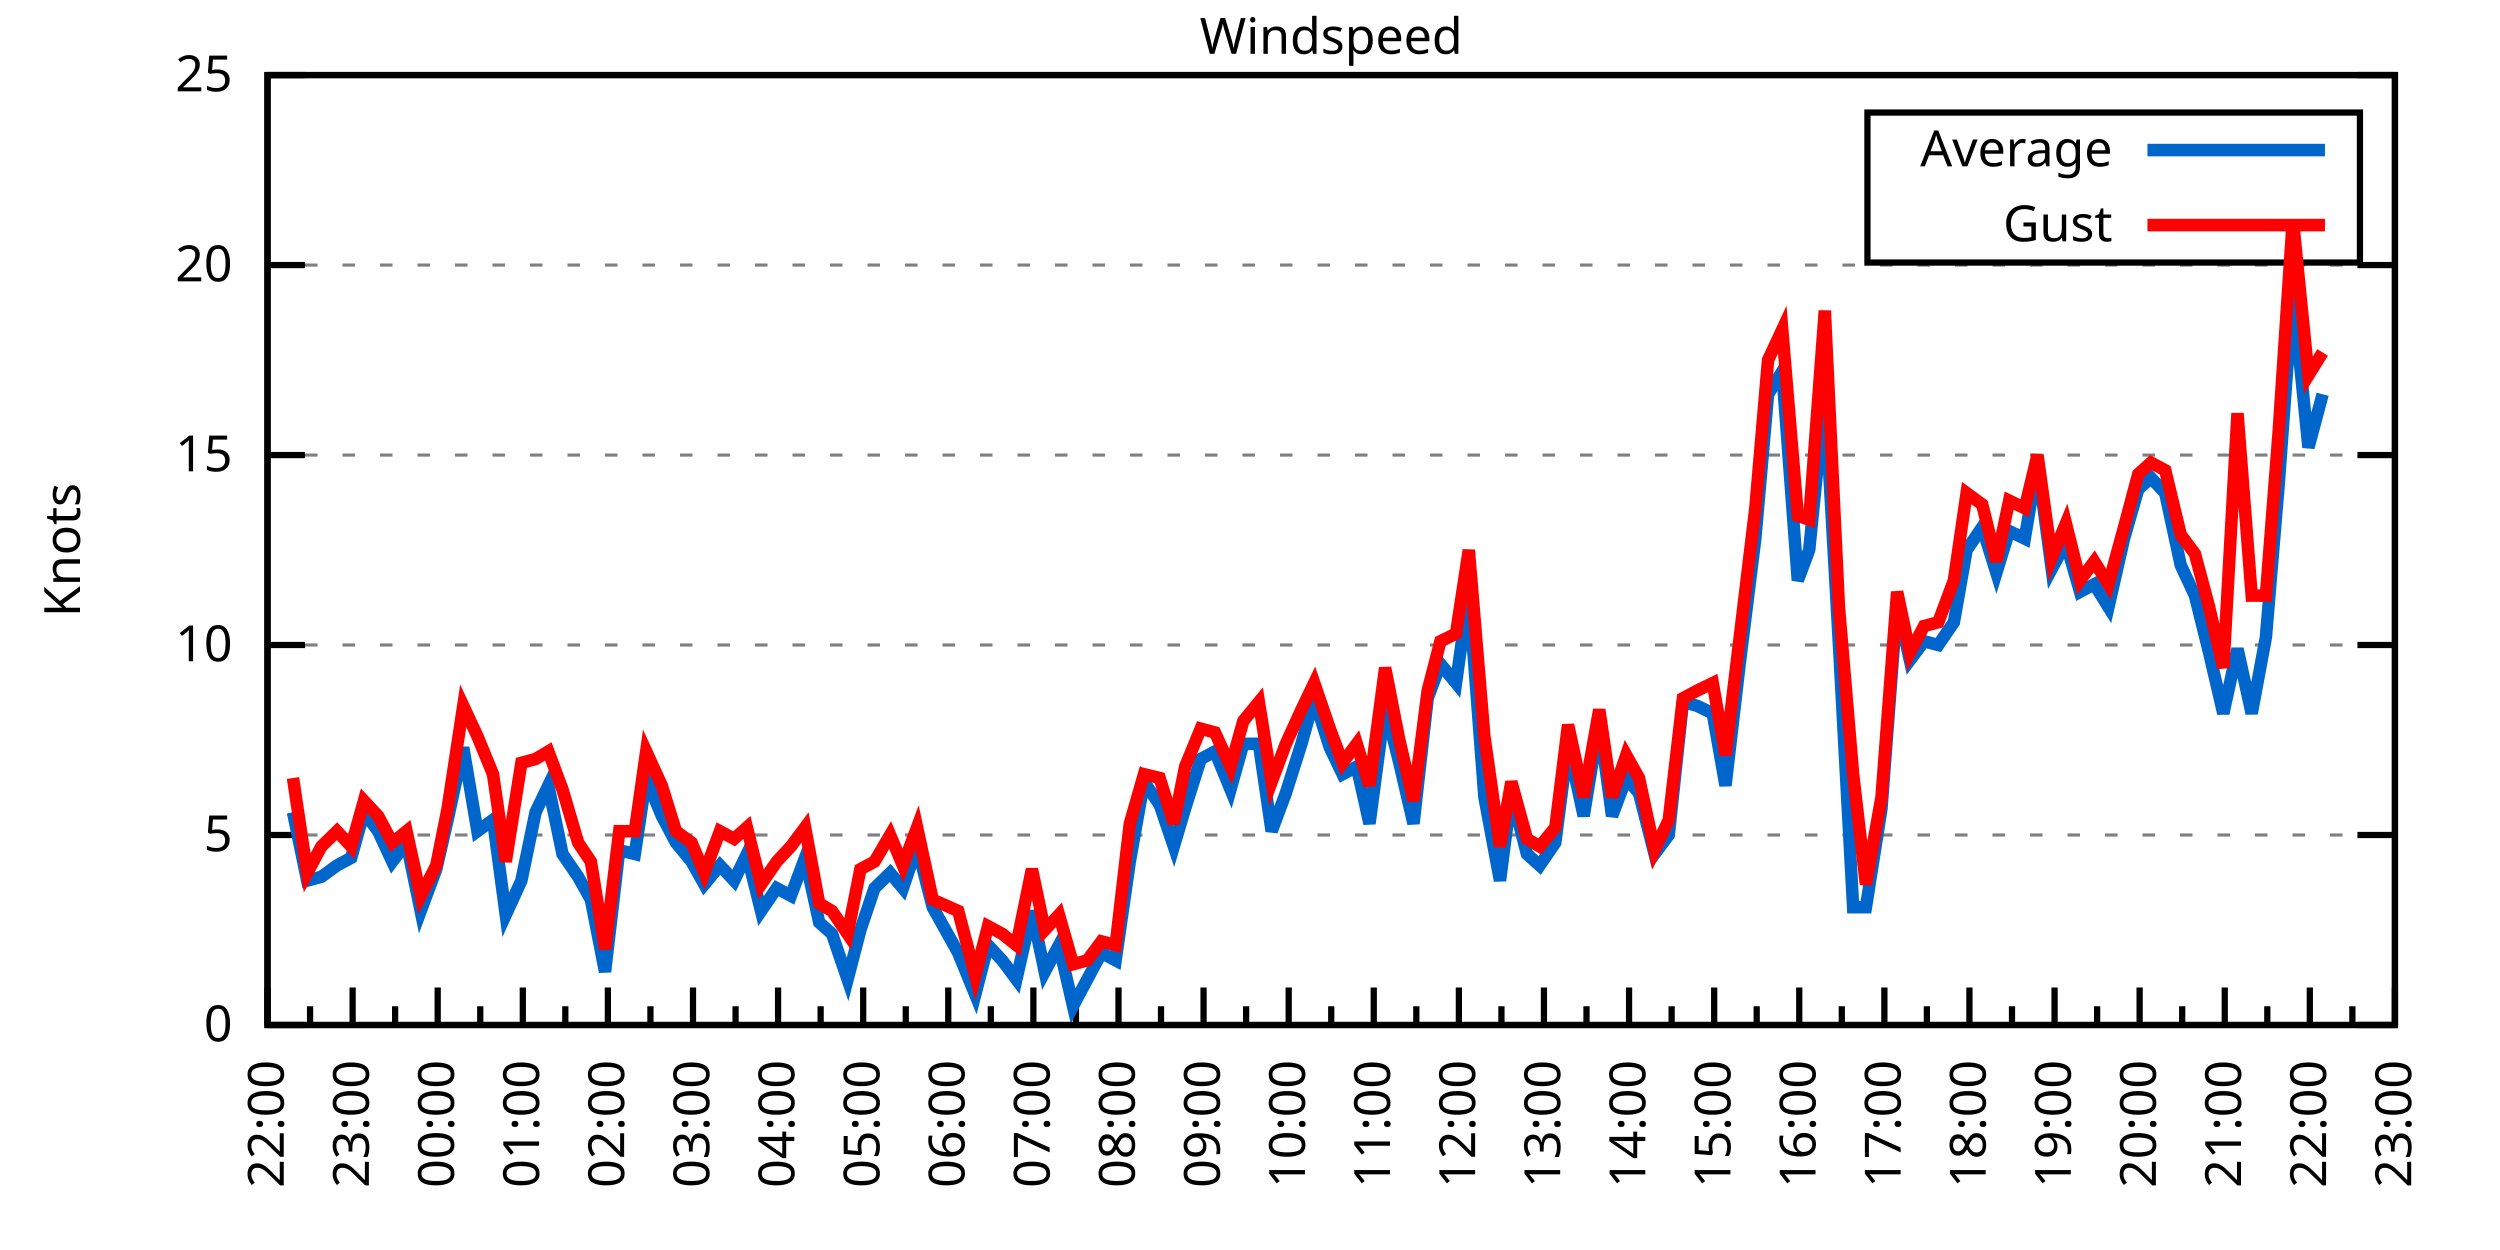
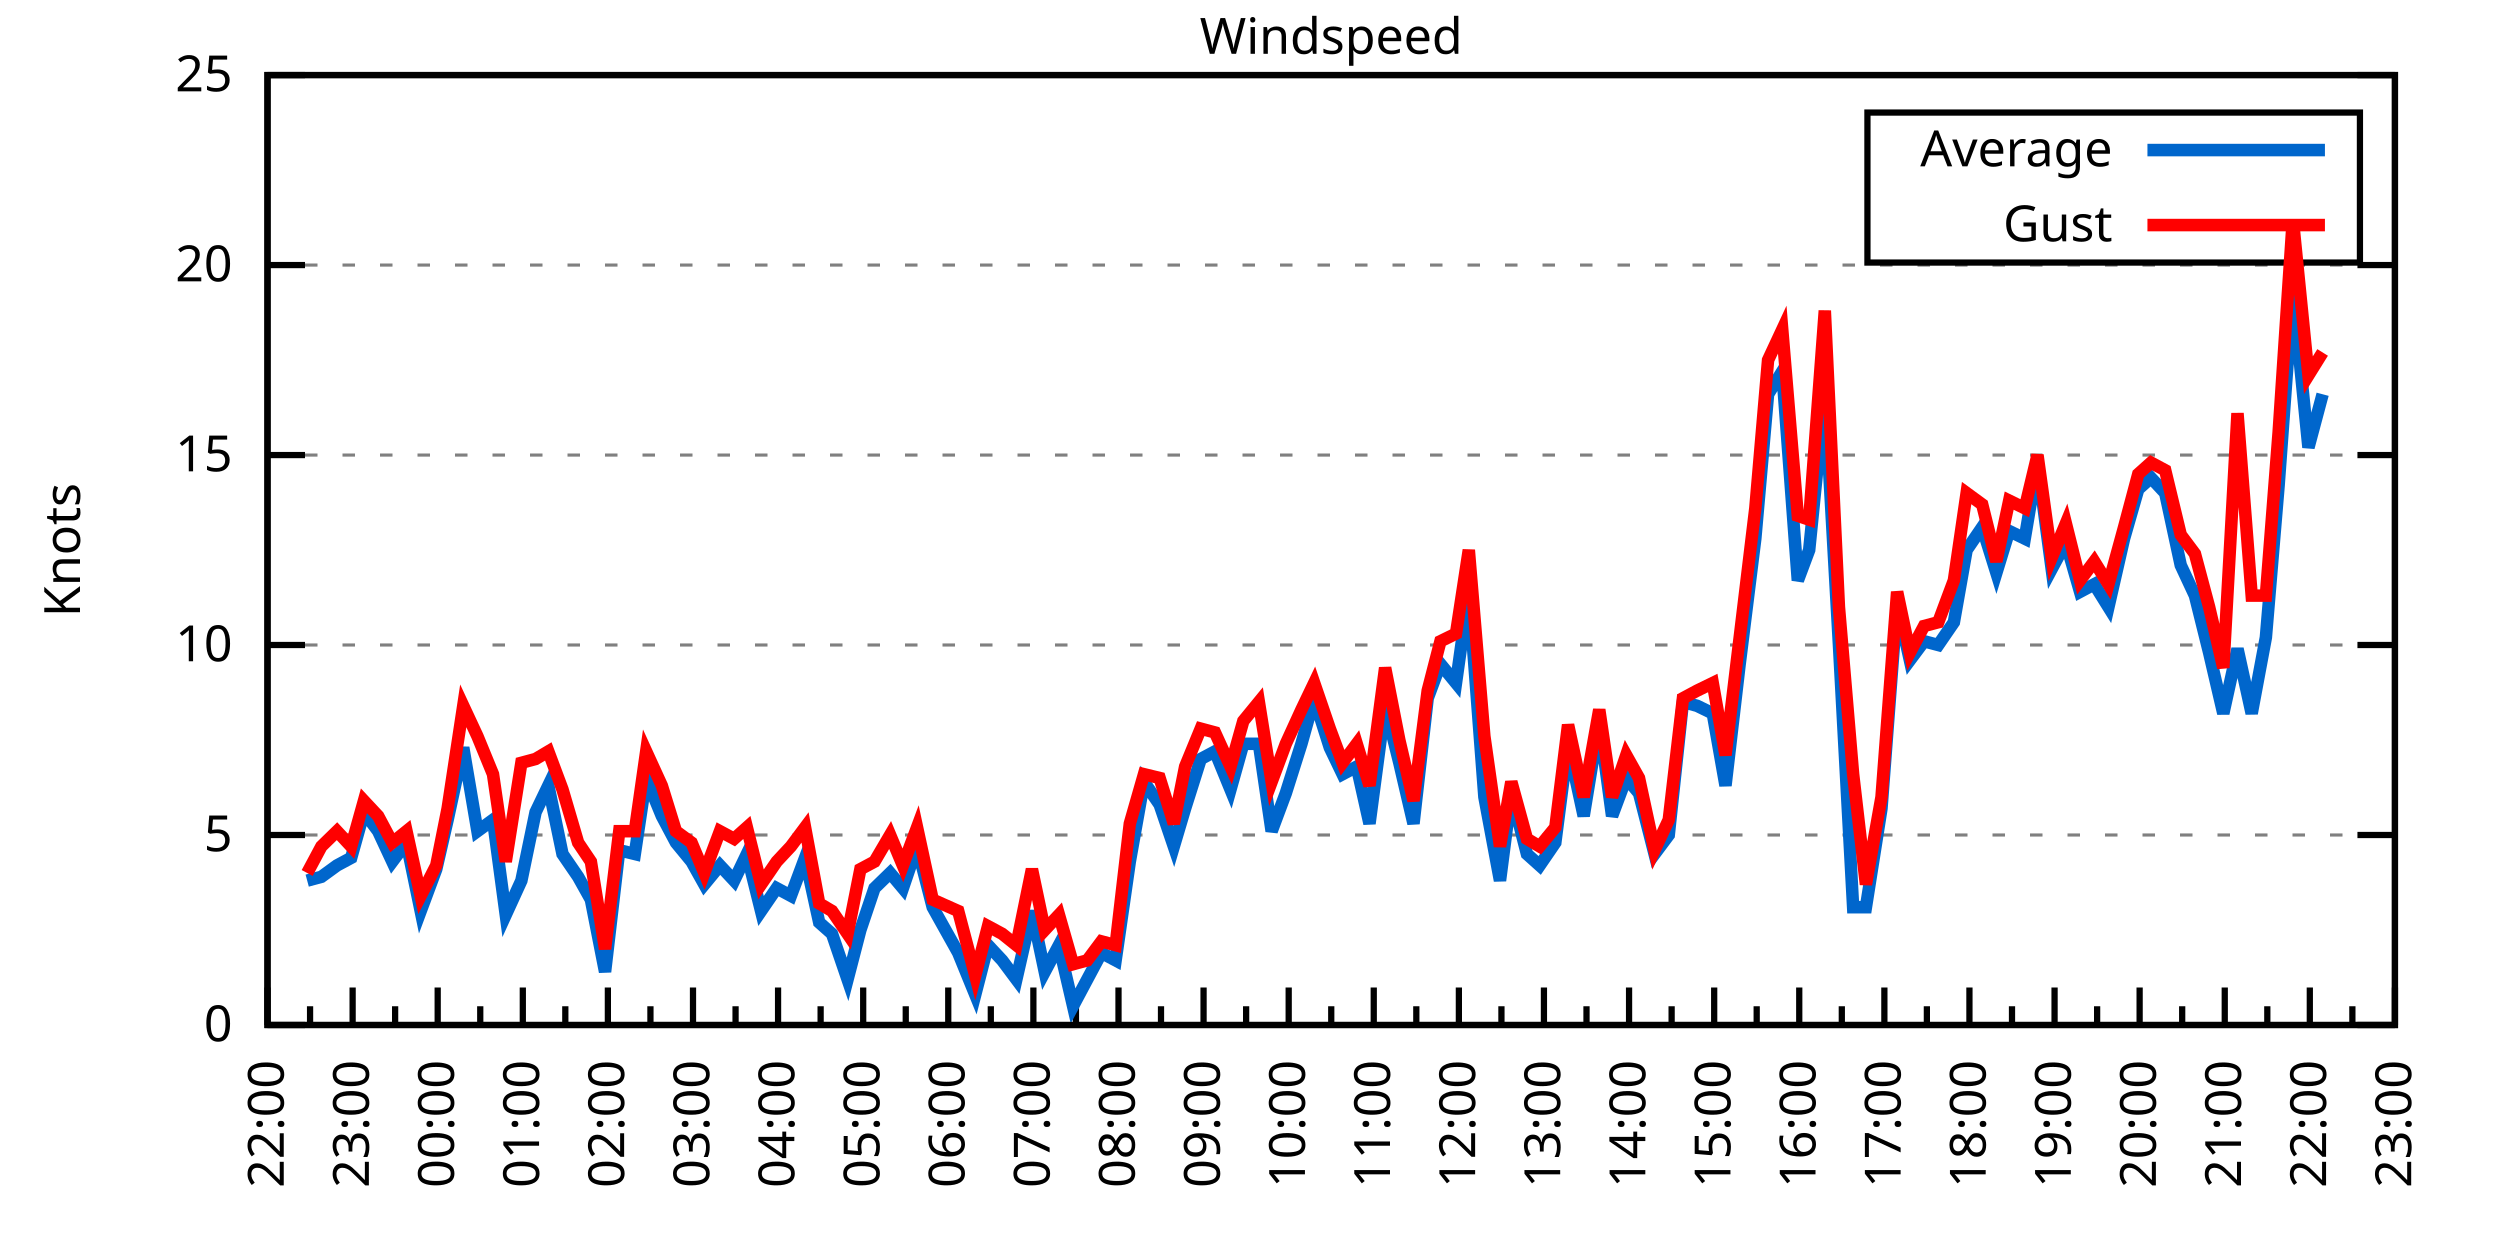
<svg xmlns="http://www.w3.org/2000/svg" xmlns:xlink="http://www.w3.org/1999/xlink" width="400" height="200" viewBox="0 0 400 200">
  <g id="gnuplot_canvas">
    <rect x="0" y="0" width="400" height="200" fill="none" />
    <defs>
      <circle id="gpDot" r="0.5" stroke-width="0.5" stroke="currentColor" />
      <path id="gpPt0" stroke-width="0.333" stroke="currentColor" d="M-1,0 h2 M0,-1 v2" />
      <path id="gpPt1" stroke-width="0.333" stroke="currentColor" d="M-1,-1 L1,1 M1,-1 L-1,1" />
      <path id="gpPt2" stroke-width="0.333" stroke="currentColor" d="M-1,0 L1,0 M0,-1 L0,1 M-1,-1 L1,1 M-1,1 L1,-1" />
      <rect id="gpPt3" stroke-width="0.333" stroke="currentColor" x="-1" y="-1" width="2" height="2" />
      <rect id="gpPt4" stroke-width="0.333" stroke="currentColor" fill="currentColor" x="-1" y="-1" width="2" height="2" />
      <circle id="gpPt5" stroke-width="0.333" stroke="currentColor" cx="0" cy="0" r="1" />
      <use xlink:href="#gpPt5" id="gpPt6" fill="currentColor" stroke="none" />
      <path id="gpPt7" stroke-width="0.333" stroke="currentColor" d="M0,-1.33 L-1.33,0.67 L1.33,0.67 z" />
      <use xlink:href="#gpPt7" id="gpPt8" fill="currentColor" stroke="none" />
      <use xlink:href="#gpPt7" id="gpPt9" stroke="currentColor" transform="rotate(180)" />
      <use xlink:href="#gpPt9" id="gpPt10" fill="currentColor" stroke="none" />
      <use xlink:href="#gpPt3" id="gpPt11" stroke="currentColor" transform="rotate(45)" />
      <use xlink:href="#gpPt11" id="gpPt12" fill="currentColor" stroke="none" />
      <path id="gpPt13" stroke-width="0.333" stroke="currentColor" d="M0,1.330 L1.265,0.411 L0.782,-1.067 L-0.782,-1.076 L-1.265,0.411 z" />
      <use xlink:href="#gpPt13" id="gpPt14" fill="currentColor" stroke="none" />
      <filter id="textbox" filterUnits="objectBoundingBox" x="0" y="0" height="1" width="1">
        <feFlood flood-color="white" flood-opacity="1" result="bgnd" />
        <feComposite in="SourceGraphic" in2="bgnd" operator="atop" />
      </filter>
      <filter id="greybox" filterUnits="objectBoundingBox" x="0" y="0" height="1" width="1">
        <feFlood flood-color="lightgrey" flood-opacity="1" result="grey" />
        <feComposite in="SourceGraphic" in2="grey" operator="atop" />
      </filter>
    </defs>
    <g fill="none" color="white" stroke="currentColor" stroke-width="1.00" stroke-linecap="butt" stroke-linejoin="miter">
</g>
    <g fill="none" color="black" stroke="currentColor" stroke-width="1.00" stroke-linecap="butt" stroke-linejoin="miter">
      <g stroke="none" shape-rendering="crispEdges">
        <polygon fill="rgb(255, 255, 255)" points="42.80,164.00 383.18,164.00 383.18,12.02 42.80,12.02 " />
      </g>
    </g>
    <g fill="none" color="black" stroke="currentColor" stroke-width="1.00" stroke-linecap="butt" stroke-linejoin="miter">
</g>
    <g fill="none" color="black" stroke="black" stroke-width="0.50" stroke-linecap="butt" stroke-linejoin="miter">
</g>
    <g fill="none" color="gray" stroke="currentColor" stroke-width="0.50" stroke-linecap="butt" stroke-linejoin="miter">
      <path stroke="gray" stroke-dasharray="2,4" class="gridline" d="M42.80,164.00 L383.19,164.00  " />
    </g>
    <g fill="none" color="gray" stroke="gray" stroke-width="1.00" stroke-linecap="butt" stroke-linejoin="miter">
</g>
    <g fill="none" color="black" stroke="currentColor" stroke-width="1.00" stroke-linecap="butt" stroke-linejoin="miter">
      <path stroke="black" d="M42.80,164.00 L48.80,164.00 M383.19,164.00 L377.19,164.00  " />
      <g transform="translate(37.20,166.60)" stroke="none" fill="black" font-family="Sans" font-size="8.00" text-anchor="end">
        <text>
          <tspan font-family="Sans"> 0</tspan>
        </text>
      </g>
    </g>
    <g fill="none" color="black" stroke="currentColor" stroke-width="1.00" stroke-linecap="butt" stroke-linejoin="miter">
</g>
    <g fill="none" color="black" stroke="black" stroke-width="0.50" stroke-linecap="butt" stroke-linejoin="miter">
</g>
    <g fill="none" color="gray" stroke="currentColor" stroke-width="0.50" stroke-linecap="butt" stroke-linejoin="miter">
      <path stroke="gray" stroke-dasharray="2,4" class="gridline" d="M42.80,133.60 L383.19,133.60  " />
    </g>
    <g fill="none" color="gray" stroke="gray" stroke-width="1.00" stroke-linecap="butt" stroke-linejoin="miter">
</g>
    <g fill="none" color="black" stroke="currentColor" stroke-width="1.00" stroke-linecap="butt" stroke-linejoin="miter">
      <path stroke="black" d="M42.80,133.60 L48.80,133.60 M383.19,133.60 L377.19,133.60  " />
      <g transform="translate(37.20,136.20)" stroke="none" fill="black" font-family="Sans" font-size="8.00" text-anchor="end">
        <text>
          <tspan font-family="Sans"> 5</tspan>
        </text>
      </g>
    </g>
    <g fill="none" color="black" stroke="currentColor" stroke-width="1.00" stroke-linecap="butt" stroke-linejoin="miter">
</g>
    <g fill="none" color="black" stroke="black" stroke-width="0.50" stroke-linecap="butt" stroke-linejoin="miter">
</g>
    <g fill="none" color="gray" stroke="currentColor" stroke-width="0.50" stroke-linecap="butt" stroke-linejoin="miter">
      <path stroke="gray" stroke-dasharray="2,4" class="gridline" d="M42.80,103.20 L383.19,103.20  " />
    </g>
    <g fill="none" color="gray" stroke="gray" stroke-width="1.00" stroke-linecap="butt" stroke-linejoin="miter">
</g>
    <g fill="none" color="black" stroke="currentColor" stroke-width="1.00" stroke-linecap="butt" stroke-linejoin="miter">
      <path stroke="black" d="M42.80,103.20 L48.80,103.20 M383.19,103.20 L377.19,103.20  " />
      <g transform="translate(37.20,105.80)" stroke="none" fill="black" font-family="Sans" font-size="8.00" text-anchor="end">
        <text>
          <tspan font-family="Sans"> 10</tspan>
        </text>
      </g>
    </g>
    <g fill="none" color="black" stroke="currentColor" stroke-width="1.00" stroke-linecap="butt" stroke-linejoin="miter">
</g>
    <g fill="none" color="black" stroke="black" stroke-width="0.50" stroke-linecap="butt" stroke-linejoin="miter">
</g>
    <g fill="none" color="gray" stroke="currentColor" stroke-width="0.50" stroke-linecap="butt" stroke-linejoin="miter">
      <path stroke="gray" stroke-dasharray="2,4" class="gridline" d="M42.80,72.81 L383.19,72.81  " />
    </g>
    <g fill="none" color="gray" stroke="gray" stroke-width="1.00" stroke-linecap="butt" stroke-linejoin="miter">
</g>
    <g fill="none" color="black" stroke="currentColor" stroke-width="1.00" stroke-linecap="butt" stroke-linejoin="miter">
      <path stroke="black" d="M42.80,72.81 L48.80,72.81 M383.19,72.81 L377.19,72.81  " />
      <g transform="translate(37.20,75.41)" stroke="none" fill="black" font-family="Sans" font-size="8.00" text-anchor="end">
        <text>
          <tspan font-family="Sans"> 15</tspan>
        </text>
      </g>
    </g>
    <g fill="none" color="black" stroke="currentColor" stroke-width="1.00" stroke-linecap="butt" stroke-linejoin="miter">
</g>
    <g fill="none" color="black" stroke="black" stroke-width="0.50" stroke-linecap="butt" stroke-linejoin="miter">
</g>
    <g fill="none" color="gray" stroke="currentColor" stroke-width="0.50" stroke-linecap="butt" stroke-linejoin="miter">
      <path stroke="gray" stroke-dasharray="2,4" class="gridline" d="M42.80,42.41 L383.19,42.41  " />
    </g>
    <g fill="none" color="gray" stroke="gray" stroke-width="1.00" stroke-linecap="butt" stroke-linejoin="miter">
</g>
    <g fill="none" color="black" stroke="currentColor" stroke-width="1.00" stroke-linecap="butt" stroke-linejoin="miter">
      <path stroke="black" d="M42.80,42.41 L48.80,42.41 M383.19,42.41 L377.19,42.41  " />
      <g transform="translate(37.20,45.01)" stroke="none" fill="black" font-family="Sans" font-size="8.00" text-anchor="end">
        <text>
          <tspan font-family="Sans"> 20</tspan>
        </text>
      </g>
    </g>
    <g fill="none" color="black" stroke="currentColor" stroke-width="1.00" stroke-linecap="butt" stroke-linejoin="miter">
</g>
    <g fill="none" color="black" stroke="black" stroke-width="0.50" stroke-linecap="butt" stroke-linejoin="miter">
</g>
    <g fill="none" color="gray" stroke="currentColor" stroke-width="0.50" stroke-linecap="butt" stroke-linejoin="miter">
      <path stroke="gray" stroke-dasharray="2,4" class="gridline" d="M42.80,12.01 L383.19,12.01  " />
    </g>
    <g fill="none" color="gray" stroke="gray" stroke-width="1.00" stroke-linecap="butt" stroke-linejoin="miter">
</g>
    <g fill="none" color="black" stroke="currentColor" stroke-width="1.00" stroke-linecap="butt" stroke-linejoin="miter">
      <path stroke="black" d="M42.80,12.01 L48.80,12.01 M383.19,12.01 L377.19,12.01  " />
      <g transform="translate(37.20,14.61)" stroke="none" fill="black" font-family="Sans" font-size="8.00" text-anchor="end">
        <text>
          <tspan font-family="Sans"> 25</tspan>
        </text>
      </g>
    </g>
    <g fill="none" color="black" stroke="currentColor" stroke-width="1.00" stroke-linecap="butt" stroke-linejoin="miter">
      <path stroke="black" d="M42.80,164.00 L42.80,158.00  " />
      <g transform="translate(45.40,169.60) rotate(270)" stroke="none" fill="black" font-family="Sans" font-size="8.00" text-anchor="end">
        <text>
          <tspan font-family="Sans">22:00</tspan>
        </text>
      </g>
    </g>
    <g fill="none" color="black" stroke="currentColor" stroke-width="1.00" stroke-linecap="butt" stroke-linejoin="miter">
      <path stroke="black" d="M49.61,164.00 L49.61,161.00 M56.42,164.00 L56.42,158.00  " />
      <g transform="translate(59.02,169.60) rotate(270)" stroke="none" fill="black" font-family="Sans" font-size="8.00" text-anchor="end">
        <text>
          <tspan font-family="Sans">23:00</tspan>
        </text>
      </g>
    </g>
    <g fill="none" color="black" stroke="currentColor" stroke-width="1.00" stroke-linecap="butt" stroke-linejoin="miter">
      <path stroke="black" d="M63.22,164.00 L63.22,161.00 M70.03,164.00 L70.03,158.00  " />
      <g transform="translate(72.63,169.60) rotate(270)" stroke="none" fill="black" font-family="Sans" font-size="8.00" text-anchor="end">
        <text>
          <tspan font-family="Sans">00:00</tspan>
        </text>
      </g>
    </g>
    <g fill="none" color="black" stroke="currentColor" stroke-width="1.00" stroke-linecap="butt" stroke-linejoin="miter">
      <path stroke="black" d="M76.84,164.00 L76.84,161.00 M83.65,164.00 L83.65,158.00  " />
      <g transform="translate(86.25,169.60) rotate(270)" stroke="none" fill="black" font-family="Sans" font-size="8.00" text-anchor="end">
        <text>
          <tspan font-family="Sans">01:00</tspan>
        </text>
      </g>
    </g>
    <g fill="none" color="black" stroke="currentColor" stroke-width="1.00" stroke-linecap="butt" stroke-linejoin="miter">
      <path stroke="black" d="M90.45,164.00 L90.45,161.00 M97.26,164.00 L97.26,158.00  " />
      <g transform="translate(99.86,169.60) rotate(270)" stroke="none" fill="black" font-family="Sans" font-size="8.00" text-anchor="end">
        <text>
          <tspan font-family="Sans">02:00</tspan>
        </text>
      </g>
    </g>
    <g fill="none" color="black" stroke="currentColor" stroke-width="1.00" stroke-linecap="butt" stroke-linejoin="miter">
      <path stroke="black" d="M104.07,164.00 L104.07,161.00 M110.88,164.00 L110.88,158.00  " />
      <g transform="translate(113.48,169.60) rotate(270)" stroke="none" fill="black" font-family="Sans" font-size="8.00" text-anchor="end">
        <text>
          <tspan font-family="Sans">03:00</tspan>
        </text>
      </g>
    </g>
    <g fill="none" color="black" stroke="currentColor" stroke-width="1.00" stroke-linecap="butt" stroke-linejoin="miter">
      <path stroke="black" d="M117.69,164.00 L117.69,161.00 M124.49,164.00 L124.49,158.00  " />
      <g transform="translate(127.09,169.60) rotate(270)" stroke="none" fill="black" font-family="Sans" font-size="8.00" text-anchor="end">
        <text>
          <tspan font-family="Sans">04:00</tspan>
        </text>
      </g>
    </g>
    <g fill="none" color="black" stroke="currentColor" stroke-width="1.00" stroke-linecap="butt" stroke-linejoin="miter">
      <path stroke="black" d="M131.30,164.00 L131.30,161.00 M138.11,164.00 L138.11,158.00  " />
      <g transform="translate(140.71,169.60) rotate(270)" stroke="none" fill="black" font-family="Sans" font-size="8.00" text-anchor="end">
        <text>
          <tspan font-family="Sans">05:00</tspan>
        </text>
      </g>
    </g>
    <g fill="none" color="black" stroke="currentColor" stroke-width="1.00" stroke-linecap="butt" stroke-linejoin="miter">
      <path stroke="black" d="M144.92,164.00 L144.92,161.00 M151.72,164.00 L151.72,158.00  " />
      <g transform="translate(154.32,169.60) rotate(270)" stroke="none" fill="black" font-family="Sans" font-size="8.00" text-anchor="end">
        <text>
          <tspan font-family="Sans">06:00</tspan>
        </text>
      </g>
    </g>
    <g fill="none" color="black" stroke="currentColor" stroke-width="1.00" stroke-linecap="butt" stroke-linejoin="miter">
      <path stroke="black" d="M158.53,164.00 L158.53,161.00 M165.34,164.00 L165.34,158.00  " />
      <g transform="translate(167.94,169.60) rotate(270)" stroke="none" fill="black" font-family="Sans" font-size="8.00" text-anchor="end">
        <text>
          <tspan font-family="Sans">07:00</tspan>
        </text>
      </g>
    </g>
    <g fill="none" color="black" stroke="currentColor" stroke-width="1.00" stroke-linecap="butt" stroke-linejoin="miter">
      <path stroke="black" d="M172.15,164.00 L172.15,161.00 M178.96,164.00 L178.96,158.00  " />
      <g transform="translate(181.56,169.60) rotate(270)" stroke="none" fill="black" font-family="Sans" font-size="8.00" text-anchor="end">
        <text>
          <tspan font-family="Sans">08:00</tspan>
        </text>
      </g>
    </g>
    <g fill="none" color="black" stroke="currentColor" stroke-width="1.00" stroke-linecap="butt" stroke-linejoin="miter">
      <path stroke="black" d="M185.76,164.00 L185.76,161.00 M192.57,164.00 L192.57,158.00  " />
      <g transform="translate(195.17,169.60) rotate(270)" stroke="none" fill="black" font-family="Sans" font-size="8.00" text-anchor="end">
        <text>
          <tspan font-family="Sans">09:00</tspan>
        </text>
      </g>
    </g>
    <g fill="none" color="black" stroke="currentColor" stroke-width="1.00" stroke-linecap="butt" stroke-linejoin="miter">
      <path stroke="black" d="M199.38,164.00 L199.38,161.00 M206.19,164.00 L206.19,158.00  " />
      <g transform="translate(208.79,169.60) rotate(270)" stroke="none" fill="black" font-family="Sans" font-size="8.00" text-anchor="end">
        <text>
          <tspan font-family="Sans">10:00</tspan>
        </text>
      </g>
    </g>
    <g fill="none" color="black" stroke="currentColor" stroke-width="1.00" stroke-linecap="butt" stroke-linejoin="miter">
      <path stroke="black" d="M213.00,164.00 L213.00,161.00 M219.80,164.00 L219.80,158.00  " />
      <g transform="translate(222.40,169.60) rotate(270)" stroke="none" fill="black" font-family="Sans" font-size="8.00" text-anchor="end">
        <text>
          <tspan font-family="Sans">11:00</tspan>
        </text>
      </g>
    </g>
    <g fill="none" color="black" stroke="currentColor" stroke-width="1.00" stroke-linecap="butt" stroke-linejoin="miter">
      <path stroke="black" d="M226.61,164.00 L226.61,161.00 M233.42,164.00 L233.42,158.00  " />
      <g transform="translate(236.02,169.60) rotate(270)" stroke="none" fill="black" font-family="Sans" font-size="8.00" text-anchor="end">
        <text>
          <tspan font-family="Sans">12:00</tspan>
        </text>
      </g>
    </g>
    <g fill="none" color="black" stroke="currentColor" stroke-width="1.00" stroke-linecap="butt" stroke-linejoin="miter">
      <path stroke="black" d="M240.23,164.00 L240.23,161.00 M247.03,164.00 L247.03,158.00  " />
      <g transform="translate(249.63,169.60) rotate(270)" stroke="none" fill="black" font-family="Sans" font-size="8.00" text-anchor="end">
        <text>
          <tspan font-family="Sans">13:00</tspan>
        </text>
      </g>
    </g>
    <g fill="none" color="black" stroke="currentColor" stroke-width="1.00" stroke-linecap="butt" stroke-linejoin="miter">
      <path stroke="black" d="M253.84,164.00 L253.84,161.00 M260.65,164.00 L260.65,158.00  " />
      <g transform="translate(263.25,169.60) rotate(270)" stroke="none" fill="black" font-family="Sans" font-size="8.00" text-anchor="end">
        <text>
          <tspan font-family="Sans">14:00</tspan>
        </text>
      </g>
    </g>
    <g fill="none" color="black" stroke="currentColor" stroke-width="1.00" stroke-linecap="butt" stroke-linejoin="miter">
      <path stroke="black" d="M267.46,164.00 L267.46,161.00 M274.27,164.00 L274.27,158.00  " />
      <g transform="translate(276.87,169.60) rotate(270)" stroke="none" fill="black" font-family="Sans" font-size="8.00" text-anchor="end">
        <text>
          <tspan font-family="Sans">15:00</tspan>
        </text>
      </g>
    </g>
    <g fill="none" color="black" stroke="currentColor" stroke-width="1.00" stroke-linecap="butt" stroke-linejoin="miter">
      <path stroke="black" d="M281.07,164.00 L281.07,161.00 M287.88,164.00 L287.88,158.00  " />
      <g transform="translate(290.48,169.60) rotate(270)" stroke="none" fill="black" font-family="Sans" font-size="8.00" text-anchor="end">
        <text>
          <tspan font-family="Sans">16:00</tspan>
        </text>
      </g>
    </g>
    <g fill="none" color="black" stroke="currentColor" stroke-width="1.00" stroke-linecap="butt" stroke-linejoin="miter">
      <path stroke="black" d="M294.69,164.00 L294.69,161.00 M301.50,164.00 L301.50,158.00  " />
      <g transform="translate(304.10,169.60) rotate(270)" stroke="none" fill="black" font-family="Sans" font-size="8.00" text-anchor="end">
        <text>
          <tspan font-family="Sans">17:00</tspan>
        </text>
      </g>
    </g>
    <g fill="none" color="black" stroke="currentColor" stroke-width="1.00" stroke-linecap="butt" stroke-linejoin="miter">
      <path stroke="black" d="M308.30,164.00 L308.30,161.00 M315.11,164.00 L315.11,158.00  " />
      <g transform="translate(317.71,169.60) rotate(270)" stroke="none" fill="black" font-family="Sans" font-size="8.00" text-anchor="end">
        <text>
          <tspan font-family="Sans">18:00</tspan>
        </text>
      </g>
    </g>
    <g fill="none" color="black" stroke="currentColor" stroke-width="1.00" stroke-linecap="butt" stroke-linejoin="miter">
      <path stroke="black" d="M321.92,164.00 L321.92,161.00 M328.73,164.00 L328.73,158.00  " />
      <g transform="translate(331.33,169.60) rotate(270)" stroke="none" fill="black" font-family="Sans" font-size="8.00" text-anchor="end">
        <text>
          <tspan font-family="Sans">19:00</tspan>
        </text>
      </g>
    </g>
    <g fill="none" color="black" stroke="currentColor" stroke-width="1.00" stroke-linecap="butt" stroke-linejoin="miter">
      <path stroke="black" d="M335.54,164.00 L335.54,161.00 M342.34,164.00 L342.34,158.00  " />
      <g transform="translate(344.94,169.60) rotate(270)" stroke="none" fill="black" font-family="Sans" font-size="8.00" text-anchor="end">
        <text>
          <tspan font-family="Sans">20:00</tspan>
        </text>
      </g>
    </g>
    <g fill="none" color="black" stroke="currentColor" stroke-width="1.00" stroke-linecap="butt" stroke-linejoin="miter">
      <path stroke="black" d="M349.15,164.00 L349.15,161.00 M355.96,164.00 L355.96,158.00  " />
      <g transform="translate(358.56,169.60) rotate(270)" stroke="none" fill="black" font-family="Sans" font-size="8.00" text-anchor="end">
        <text>
          <tspan font-family="Sans">21:00</tspan>
        </text>
      </g>
    </g>
    <g fill="none" color="black" stroke="currentColor" stroke-width="1.00" stroke-linecap="butt" stroke-linejoin="miter">
      <path stroke="black" d="M362.77,164.00 L362.77,161.00 M369.57,164.00 L369.57,158.00  " />
      <g transform="translate(372.17,169.60) rotate(270)" stroke="none" fill="black" font-family="Sans" font-size="8.00" text-anchor="end">
        <text>
          <tspan font-family="Sans">22:00</tspan>
        </text>
      </g>
    </g>
    <g fill="none" color="black" stroke="currentColor" stroke-width="1.00" stroke-linecap="butt" stroke-linejoin="miter">
      <path stroke="black" d="M376.38,164.00 L376.38,161.00 M383.19,164.00 L383.19,158.00  " />
      <g transform="translate(385.79,169.60) rotate(270)" stroke="none" fill="black" font-family="Sans" font-size="8.00" text-anchor="end">
        <text>
          <tspan font-family="Sans">23:00</tspan>
        </text>
      </g>
    </g>
    <g fill="none" color="black" stroke="currentColor" stroke-width="1.00" stroke-linecap="butt" stroke-linejoin="miter">
</g>
    <g fill="none" color="black" stroke="currentColor" stroke-width="1.00" stroke-linecap="butt" stroke-linejoin="miter">
      <path stroke="black" d="M42.80,12.01 L42.80,164.00 L383.19,164.00 L383.19,12.01 L42.80,12.01 Z  " />
    </g>
    <g fill="none" color="black" stroke="currentColor" stroke-width="1.00" stroke-linecap="butt" stroke-linejoin="miter">
      <g transform="translate(12.80,88.01) rotate(270)" stroke="none" fill="black" font-family="Sans" font-size="8.00" text-anchor="middle">
        <text>
          <tspan font-family="Sans">Knots</tspan>
        </text>
      </g>
    </g>
    <g fill="none" color="black" stroke="currentColor" stroke-width="1.00" stroke-linecap="butt" stroke-linejoin="miter">
</g>
    <g fill="none" color="black" stroke="currentColor" stroke-width="1.00" stroke-linecap="butt" stroke-linejoin="miter">
      <path stroke="black" d="M298.79,42.01 L298.79,18.01 L377.59,18.01 L377.59,42.01 L298.79,42.01 Z  " />
    </g>
    <g id="Windspeed_plot_1">
      <g fill="none" color="white" stroke="black" stroke-width="2.00" stroke-linecap="butt" stroke-linejoin="miter">
</g>
      <g fill="none" color="black" stroke="currentColor" stroke-width="2.00" stroke-linecap="butt" stroke-linejoin="miter">
        <g transform="translate(337.99,26.61)" stroke="none" fill="black" font-family="Sans" font-size="8.00" text-anchor="end">
          <text>
            <tspan font-family="Sans">Average</tspan>
          </text>
        </g>
      </g>
      <g fill="none" color="black" stroke="currentColor" stroke-width="2.00" stroke-linecap="butt" stroke-linejoin="miter">
-         <path stroke="rgb(  0, 102, 204)" d="M343.59,24.01 L371.99,24.01 M46.88,129.95 L49.15,140.90 L51.42,140.29 L53.92,138.47 L56.19,137.25 L58.23,129.95   L60.50,132.99 L62.77,137.86 L65.04,134.82 L67.31,145.76 L69.80,139.07 L71.62,131.17 L74.12,119.62 L76.39,132.99   L78.88,131.17 L80.92,146.37 L83.42,140.90 L85.69,129.95 L87.73,125.70 L90.00,136.64 L92.50,140.29 L94.54,143.94   L96.81,155.49 L99.08,136.03 L101.57,136.64 L103.39,124.48 L105.89,130.56 L108.15,134.82 L110.65,137.86 L112.69,141.51   L115.19,138.47 L117.46,140.90 L119.50,136.64 L121.77,145.76 L124.27,142.11 L126.54,143.33 L128.81,137.25 L131.07,147.59   L133.12,149.41 L135.61,156.70 L137.66,148.80 L139.92,142.11 L142.42,139.68 L144.46,142.11 L146.73,135.43 L149.23,145.15   L153.31,152.45 L156.04,159.14 L158.08,151.23 L160.35,153.66 L162.62,156.70 L165.11,145.76 L167.16,155.49 L169.43,151.23   L171.69,160.96 L173.96,156.70 L176.23,152.45 L178.50,153.66 L180.77,137.86 L183.04,125.09 L185.54,128.74 L187.81,135.43   L189.62,129.35 L192.12,121.44 L194.39,120.23 L196.88,126.31 L198.93,119.01 L201.42,119.01 L203.46,132.99 L205.73,126.91   L208.23,119.01 L210.27,111.72 L212.77,119.62 L214.81,123.87 L217.08,122.66 L219.12,131.78 L221.62,112.93 L223.89,122.05   L226.16,131.78 L228.43,111.72 L230.47,106.24 L232.96,109.28 L235.01,94.69 L237.50,127.52 L240.00,140.90 L241.81,126.91   L244.31,136.64 L246.35,138.47 L248.85,134.82 L250.89,119.01 L253.39,130.56 L255.88,115.36 L257.93,130.56 L260.20,124.48   L262.24,126.91 L264.73,136.64 L267.00,133.60 L269.27,112.32 L271.54,112.93 L274.04,114.15 L276.08,125.70 L278.35,106.24   L280.85,86.18 L282.89,63.08 L285.16,59.43 L287.65,92.87 L289.47,88.00 L291.97,63.08 L294.23,103.20 L296.50,145.15   L298.55,145.15 L301.04,129.35 L303.54,96.52 L305.58,105.64 L307.85,102.60 L310.12,103.20 L312.62,99.56 L314.66,88.00   L317.15,84.36 L319.42,91.65 L321.47,84.97 L323.96,86.18 L326.00,74.02 L328.27,91.04 L330.54,86.79 L332.81,94.69   L335.08,93.48 L337.35,97.12 L339.85,86.18 L342.12,78.28 L344.16,76.45 L346.43,78.89 L348.92,90.44 L351.19,95.30   L353.46,104.42 L355.73,114.15 L358.00,103.81 L360.27,114.15 L362.54,101.99 L364.58,77.67 L366.85,46.66 L369.35,71.59   L371.62,63.08  " />
+         <path stroke="rgb(  0, 102, 204)" d="M343.59,24.01 L371.99,24.01 M49.15,140.90 L51.42,140.29 L53.92,138.47 L56.19,137.25 L58.23,129.95 L60.50,132.99   L62.77,137.86 L65.04,134.82 L67.31,145.76 L69.80,139.07 L71.62,131.17 L74.12,119.62 L76.39,132.99 L78.88,131.17   L80.92,146.37 L83.42,140.90 L85.69,129.95 L87.73,125.70 L90.00,136.64 L92.50,140.29 L94.54,143.94 L96.81,155.49   L99.08,136.03 L101.57,136.64 L103.39,124.48 L105.89,130.56 L108.15,134.82 L110.65,137.86 L112.69,141.51 L115.19,138.47   L117.46,140.90 L119.50,136.64 L121.77,145.76 L124.27,142.11 L126.54,143.33 L128.81,137.25 L131.07,147.59 L133.12,149.41   L135.61,156.70 L137.66,148.80 L139.92,142.11 L142.42,139.68 L144.46,142.11 L146.73,135.43 L149.23,145.15 L153.31,152.45   L156.04,159.14 L158.08,151.23 L160.35,153.66 L162.62,156.70 L165.11,145.76 L167.16,155.49 L169.43,151.23 L171.69,160.96   L173.96,156.70 L176.23,152.45 L178.50,153.66 L180.77,137.86 L183.04,125.09 L185.54,128.74 L187.81,135.43 L189.62,129.35   L192.12,121.44 L194.39,120.23 L196.88,126.31 L198.93,119.01 L201.42,119.01 L203.46,132.99 L205.73,126.91 L208.23,119.01   L210.27,111.72 L212.77,119.62 L214.81,123.87 L217.08,122.66 L219.12,131.78 L221.62,112.93 L223.89,122.05 L226.16,131.78   L228.43,111.72 L230.47,106.24 L232.96,109.28 L235.01,94.69 L237.50,127.52 L240.00,140.90 L241.81,126.91 L244.31,136.64   L246.35,138.47 L248.85,134.82 L250.89,119.01 L253.39,130.56 L255.88,115.36 L257.93,130.56 L260.20,124.48 L262.24,126.91   L264.73,136.64 L267.00,133.60 L269.27,112.32 L271.54,112.93 L274.04,114.15 L276.08,125.70 L278.35,106.24 L280.85,86.18   L282.89,63.08 L285.16,59.43 L287.65,92.87 L289.47,88.00 L291.97,63.08 L294.23,103.20 L296.50,145.15 L298.55,145.15   L301.04,129.35 L303.54,96.52 L305.58,105.64 L307.85,102.60 L310.12,103.20 L312.62,99.56 L314.66,88.00 L317.15,84.36   L319.42,91.65 L321.47,84.97 L323.96,86.18 L326.00,74.02 L328.27,91.04 L330.54,86.79 L332.81,94.69 L335.08,93.48   L337.35,97.12 L339.85,86.18 L342.12,78.28 L344.16,76.45 L346.43,78.89 L348.92,90.44 L351.19,95.30 L353.46,104.42   L355.73,114.15 L358.00,103.81 L360.27,114.15 L362.54,101.99 L364.58,77.67 L366.85,46.66 L369.35,71.59 L371.62,63.08    " />
      </g>
    </g>
    <g id="Windspeed_plot_2">
      <g fill="none" color="black" stroke="currentColor" stroke-width="2.00" stroke-linecap="butt" stroke-linejoin="miter">
        <g transform="translate(337.99,38.61)" stroke="none" fill="black" font-family="Sans" font-size="8.00" text-anchor="end">
          <text>
            <tspan font-family="Sans">Gust</tspan>
          </text>
        </g>
      </g>
      <g fill="none" color="black" stroke="currentColor" stroke-width="2.00" stroke-linecap="butt" stroke-linejoin="miter">
-         <path stroke="rgb(255,   0,   0)" d="M343.59,36.01 L371.99,36.01 M46.88,124.48 L49.15,139.68 L51.42,135.43 L53.92,132.99 L56.19,135.43 L58.23,128.13   L60.50,130.56 L62.77,134.82 L65.04,132.99 L67.31,143.33 L69.80,138.47 L71.62,129.35 L74.12,112.93 L76.39,117.80   L78.88,123.87 L80.92,137.86 L83.42,122.05 L85.69,121.44 L87.73,120.23 L90.00,126.31 L92.50,134.82 L94.54,137.86   L96.81,151.84 L99.08,132.99 L101.57,132.99 L103.39,120.23 L105.89,125.70 L108.15,132.99 L110.65,134.82 L112.69,139.68   L115.19,132.99 L117.46,134.21 L119.50,132.39 L121.77,141.51 L124.27,137.86 L126.54,135.43 L128.81,132.39 L131.07,144.55   L133.12,145.76 L135.61,149.41 L137.66,139.07 L139.92,137.86 L142.42,133.60 L144.46,138.47 L146.73,132.39 L149.23,143.94   L153.31,145.76 L156.04,156.10 L158.08,148.19 L160.35,149.41 L162.62,151.23 L165.11,139.07 L167.16,148.80 L169.43,146.37   L171.69,154.27 L173.96,153.66 L176.23,150.62 L178.50,151.23 L180.77,131.78 L183.04,123.87 L185.54,124.48 L187.81,131.78   L189.62,122.66 L192.12,116.58 L194.39,117.19 L196.88,122.66 L198.93,115.36 L201.42,112.32 L203.46,125.09 L205.73,119.01   L208.23,113.54 L210.27,109.28 L212.77,116.58 L214.81,122.05 L217.08,119.01 L219.12,125.70 L221.62,106.85 L223.89,118.40   L226.16,128.13 L228.43,110.50 L230.47,102.60 L232.96,101.38 L235.01,88.00 L237.50,117.80 L240.00,135.43 L241.81,125.09   L244.31,134.21 L246.35,135.43 L248.85,132.39 L250.89,115.97 L253.39,127.52 L255.88,113.54 L257.93,127.52 L260.20,120.83   L262.24,124.48 L264.73,136.03 L267.00,131.17 L269.27,111.72 L271.54,110.50 L274.04,109.28 L276.08,120.83 L278.35,101.99   L280.85,81.32 L282.89,57.61 L285.16,52.74 L287.65,82.53 L289.47,83.14 L291.97,49.70 L294.23,97.12 L296.50,123.87   L298.55,141.51 L301.04,127.52 L303.54,94.69 L305.58,104.42 L307.85,100.16 L310.12,99.56 L312.62,92.87 L314.66,78.89   L317.15,80.71 L319.42,89.83 L321.47,80.10 L323.96,81.32 L326.00,72.81 L328.27,89.22 L330.54,83.75 L332.81,92.87   L335.08,89.83 L337.35,93.48 L339.85,84.36 L342.12,75.85 L344.16,74.02 L346.43,75.24 L348.92,85.57 L351.19,88.61   L353.46,97.12 L355.73,106.85 L358.00,66.12 L360.27,95.30 L362.54,95.30 L364.58,69.16 L366.85,35.11 L369.35,60.04   L371.62,56.39  " />
+         <path stroke="rgb(255,   0,   0)" d="M343.59,36.01 L371.99,36.01 M49.15,139.68 L51.42,135.43 L53.92,132.99 L56.19,135.43 L58.23,128.13 L60.50,130.56   L62.77,134.82 L65.04,132.99 L67.31,143.33 L69.80,138.47 L71.62,129.35 L74.12,112.93 L76.39,117.80 L78.88,123.87   L80.92,137.86 L83.42,122.05 L85.69,121.44 L87.73,120.23 L90.00,126.31 L92.50,134.82 L94.54,137.86 L96.81,151.84   L99.08,132.99 L101.57,132.99 L103.39,120.23 L105.89,125.70 L108.15,132.99 L110.65,134.82 L112.69,139.68 L115.19,132.99   L117.46,134.21 L119.50,132.39 L121.77,141.51 L124.27,137.86 L126.54,135.43 L128.81,132.39 L131.07,144.55 L133.12,145.76   L135.61,149.41 L137.66,139.07 L139.92,137.86 L142.42,133.60 L144.46,138.47 L146.73,132.39 L149.23,143.94 L153.31,145.76   L156.04,156.10 L158.08,148.19 L160.35,149.41 L162.62,151.23 L165.11,139.07 L167.16,148.80 L169.43,146.37 L171.69,154.27   L173.96,153.66 L176.23,150.62 L178.50,151.23 L180.77,131.78 L183.04,123.87 L185.54,124.48 L187.81,131.78 L189.62,122.66   L192.12,116.58 L194.39,117.19 L196.88,122.66 L198.93,115.36 L201.42,112.32 L203.46,125.09 L205.73,119.01 L208.23,113.54   L210.27,109.28 L212.77,116.58 L214.81,122.05 L217.08,119.01 L219.12,125.70 L221.62,106.85 L223.89,118.40 L226.16,128.13   L228.43,110.50 L230.47,102.60 L232.96,101.38 L235.01,88.00 L237.50,117.80 L240.00,135.43 L241.81,125.09 L244.31,134.21   L246.35,135.43 L248.85,132.39 L250.89,115.97 L253.39,127.52 L255.88,113.54 L257.93,127.52 L260.20,120.83 L262.24,124.48   L264.73,136.03 L267.00,131.17 L269.27,111.72 L271.54,110.50 L274.04,109.28 L276.08,120.83 L278.35,101.99 L280.85,81.32   L282.89,57.61 L285.16,52.74 L287.65,82.53 L289.47,83.14 L291.97,49.70 L294.23,97.12 L296.50,123.87 L298.55,141.51   L301.04,127.52 L303.54,94.69 L305.58,104.42 L307.85,100.16 L310.12,99.56 L312.62,92.87 L314.66,78.89 L317.15,80.71   L319.42,89.83 L321.47,80.10 L323.96,81.32 L326.00,72.81 L328.27,89.22 L330.54,83.75 L332.81,92.87 L335.08,89.83   L337.35,93.48 L339.85,84.36 L342.12,75.85 L344.16,74.02 L346.43,75.24 L348.92,85.57 L351.19,88.61 L353.46,97.12   L355.73,106.85 L358.00,66.12 L360.27,95.30 L362.54,95.30 L364.58,69.16 L366.85,35.11 L369.35,60.04 L371.62,56.39    " />
      </g>
    </g>
    <g fill="none" color="black" stroke="currentColor" stroke-width="2.00" stroke-linecap="butt" stroke-linejoin="miter">
</g>
    <g fill="none" color="black" stroke="black" stroke-width="1.00" stroke-linecap="butt" stroke-linejoin="miter">
</g>
    <g fill="none" color="black" stroke="currentColor" stroke-width="1.00" stroke-linecap="butt" stroke-linejoin="miter">
      <path stroke="black" d="M42.80,12.01 L42.80,164.00 L383.19,164.00 L383.19,12.01 L42.80,12.01 Z  " />
    </g>
    <g fill="none" color="black" stroke="currentColor" stroke-width="1.00" stroke-linecap="butt" stroke-linejoin="miter">
      <g transform="translate(212.99,8.61)" stroke="none" fill="black" font-family="Sans" font-size="8.00" text-anchor="middle">
        <text>
          <tspan font-family="Sans">Windspeed</tspan>
        </text>
      </g>
    </g>
    <g fill="none" color="black" stroke="currentColor" stroke-width="1.00" stroke-linecap="butt" stroke-linejoin="miter">
</g>
  </g>
</svg>
